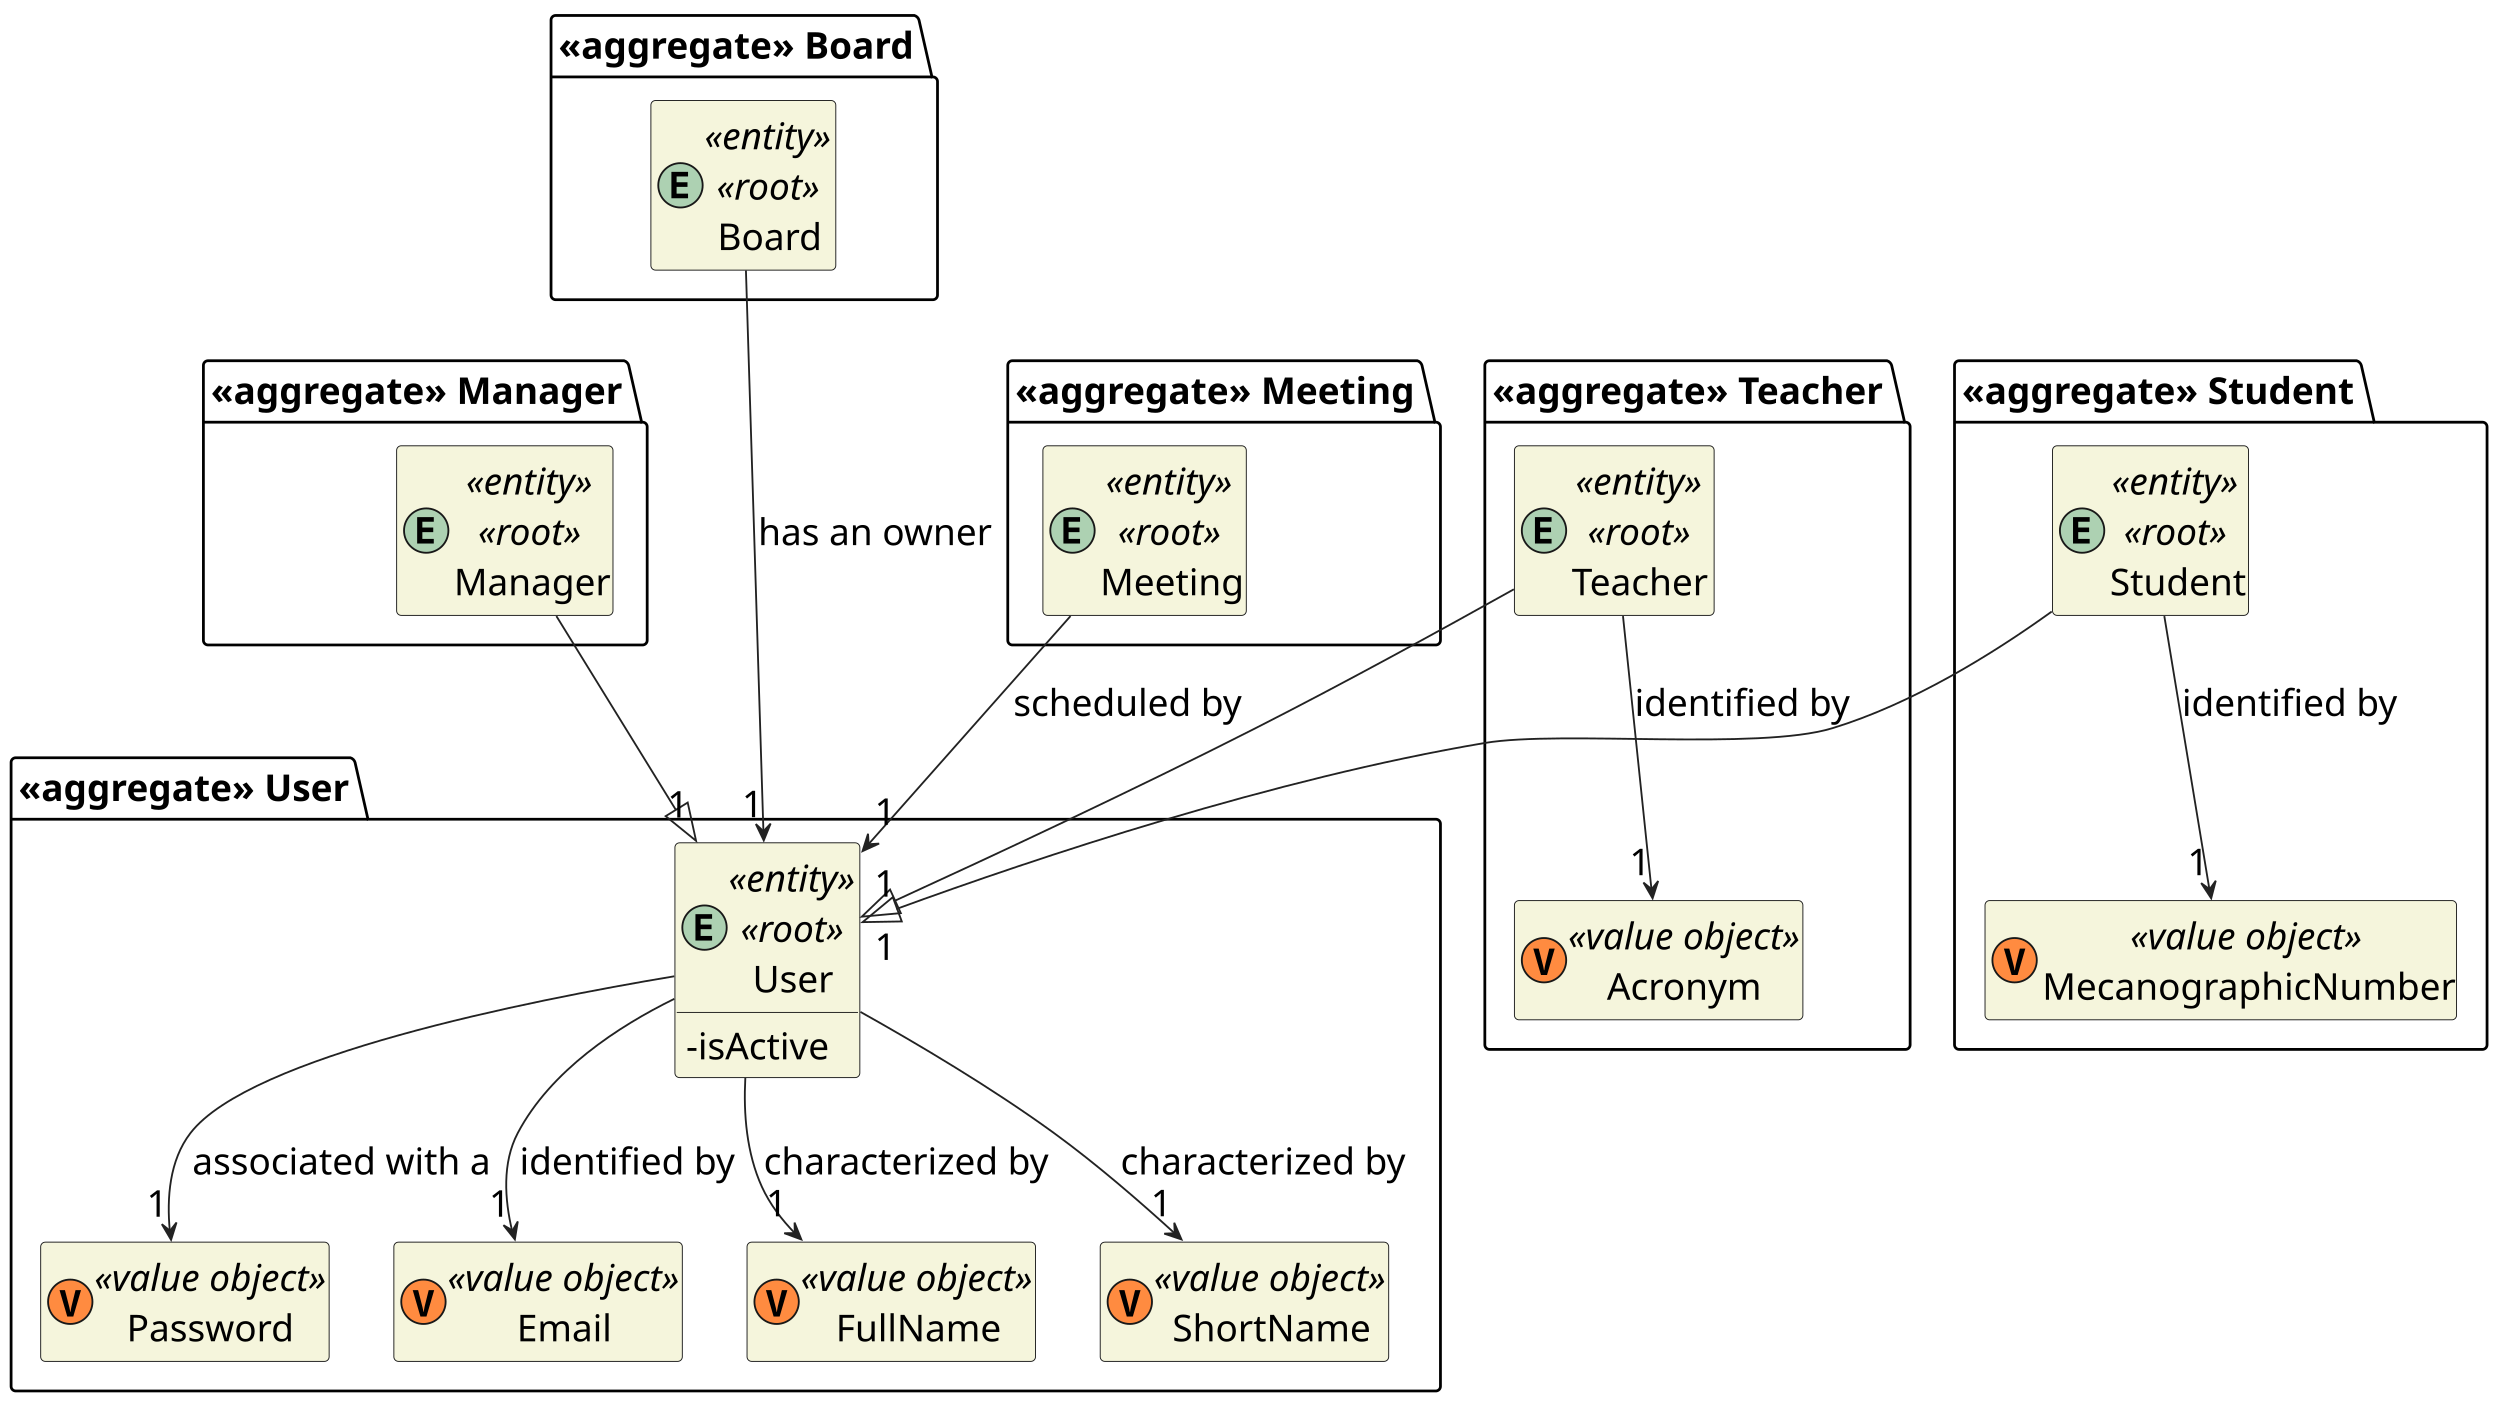
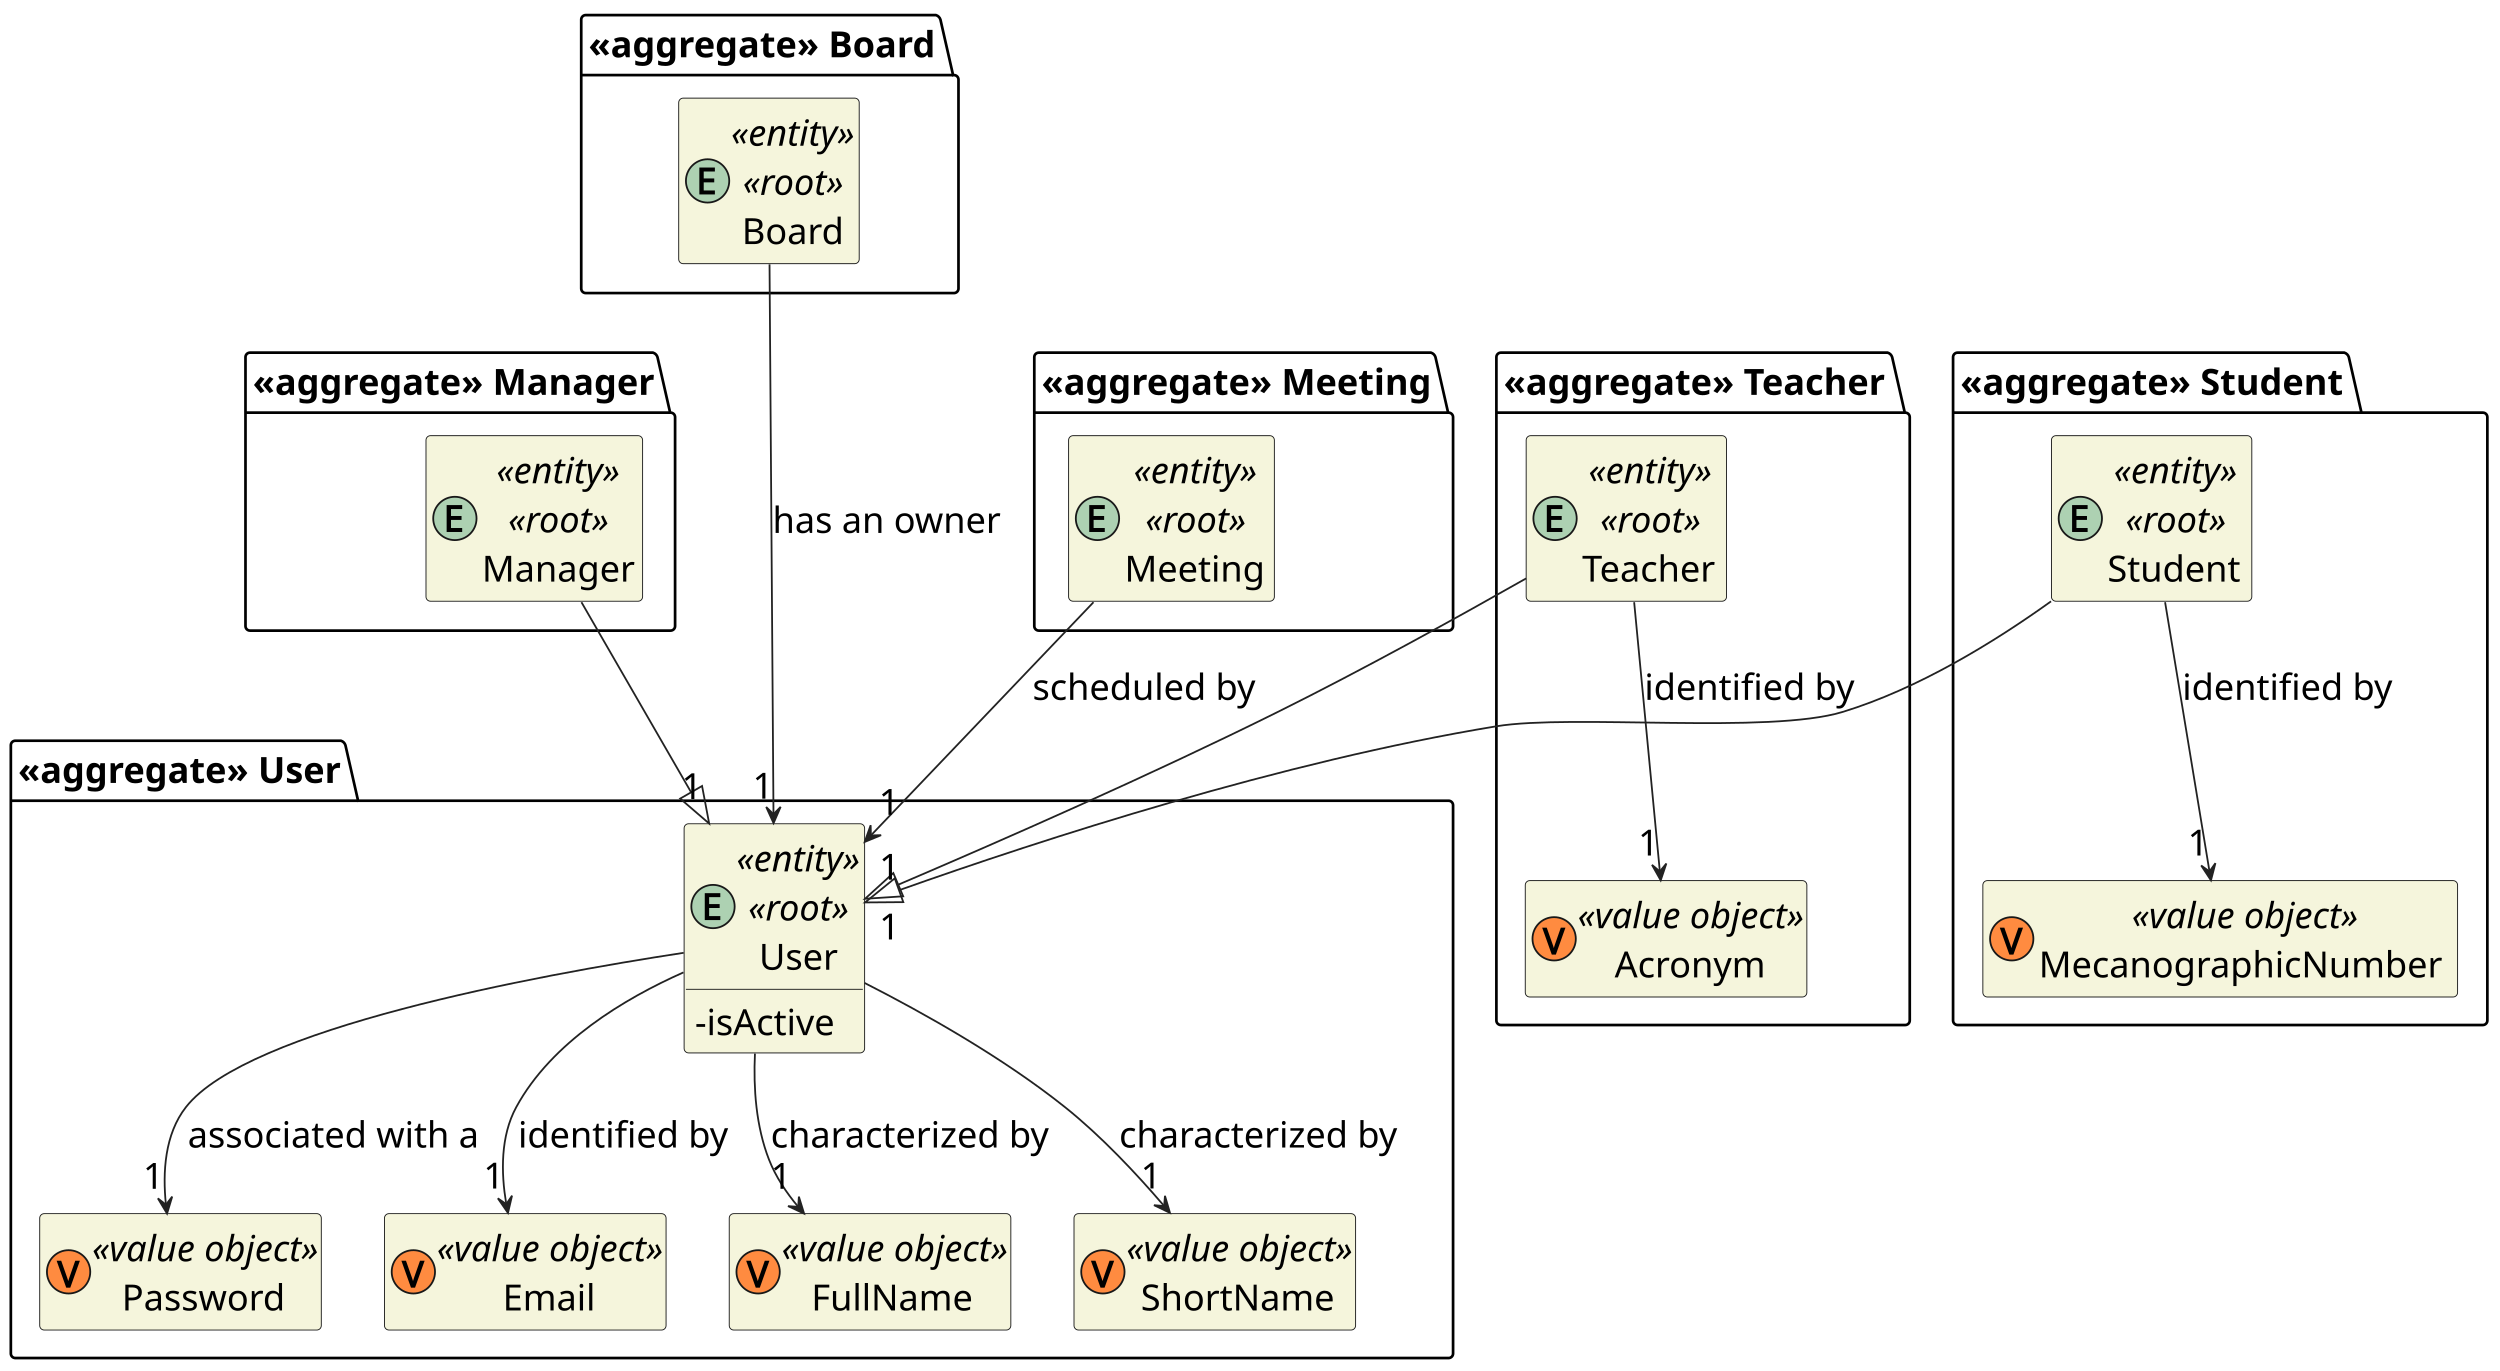
- <svg xmlns="http://www.w3.org/2000/svg" contentStyleType="text/css" height="759px" preserveAspectRatio="none" style="width:1352px;height:759px;background:#FFFFFF;" version="1.1" viewBox="0 0 1352 759" width="1352px" zoomAndPan="magnify">
+ <svg xmlns="http://www.w3.org/2000/svg" contentStyleType="text/css" height="759px" preserveAspectRatio="none" style="width:1385px;height:759px;background:#FFFFFF;" version="1.1" viewBox="0 0 1385 759" width="1385px" zoomAndPan="magnify">
  <defs />
  <g>
    <g id="cluster_&lt;&lt;aggregate&gt;&gt; User">
-       <path d="M8.5,409.8 L189.5,409.8 A3.75,3.75 0 0 1 192,412.3 L199,443.04 L776.5,443.04 A2.5,2.5 0 0 1 779,445.54 L779,749.74 A2.5,2.5 0 0 1 776.5,752.24 L8.5,752.24 A2.5,2.5 0 0 1 6,749.74 L6,412.3 A2.5,2.5 0 0 1 8.5,409.8 " fill="none" style="stroke:#000000;stroke-width:1.5;" />
-       <line style="stroke:#000000;stroke-width:1.5;" x1="6" x2="199" y1="443.04" y2="443.04" />
-       <text fill="#000000" font-family="sans-serif" font-size="20" font-weight="bold" lengthAdjust="spacing" textLength="180" x="10" y="433.18">«aggregate» User</text>
+       <path d="M8.5,410.36 L188.875,410.36 A3.75,3.75 0 0 1 191.375,412.86 L198.375,443.6 L802.5,443.6 A2.5,2.5 0 0 1 805,446.1 L805,749.86 A2.5,2.5 0 0 1 802.5,752.36 L8.5,752.36 A2.5,2.5 0 0 1 6,749.86 L6,412.86 A2.5,2.5 0 0 1 8.5,410.36 " fill="none" style="stroke:#000000;stroke-width:1.5;" />
+       <line style="stroke:#000000;stroke-width:1.5;" x1="6" x2="198.375" y1="443.6" y2="443.6" />
+       <text fill="#000000" font-family="sans-serif" font-size="20" font-weight="bold" lengthAdjust="spacing" textLength="179.375" x="10" y="433.74">«aggregate» User</text>
    </g>
    <g id="cluster_&lt;&lt;aggregate&gt;&gt; Teacher">
-       <path d="M805.5,195.08 L1020.5,195.08 A3.75,3.75 0 0 1 1023,197.58 L1030,228.32 L1030.5,228.32 A2.5,2.5 0 0 1 1033,230.82 L1033,565.02 A2.5,2.5 0 0 1 1030.5,567.52 L805.5,567.52 A2.5,2.5 0 0 1 803,565.02 L803,197.58 A2.5,2.5 0 0 1 805.5,195.08 " fill="none" style="stroke:#000000;stroke-width:1.5;" />
-       <line style="stroke:#000000;stroke-width:1.5;" x1="803" x2="1030" y1="228.32" y2="228.32" />
-       <text fill="#000000" font-family="sans-serif" font-size="20" font-weight="bold" lengthAdjust="spacing" textLength="214" x="807" y="218.46">«aggregate» Teacher</text>
+       <path d="M831.5,195.36 L1045.75,195.36 A3.75,3.75 0 0 1 1048.25,197.86 L1055.25,228.6 L1055.5,228.6 A2.5,2.5 0 0 1 1058,231.1 L1058,565.36 A2.5,2.5 0 0 1 1055.5,567.86 L831.5,567.86 A2.5,2.5 0 0 1 829,565.36 L829,197.86 A2.5,2.5 0 0 1 831.5,195.36 " fill="none" style="stroke:#000000;stroke-width:1.5;" />
+       <line style="stroke:#000000;stroke-width:1.5;" x1="829" x2="1055.25" y1="228.6" y2="228.6" />
+       <text fill="#000000" font-family="sans-serif" font-size="20" font-weight="bold" lengthAdjust="spacing" textLength="213.25" x="833" y="218.74">«aggregate» Teacher</text>
    </g>
    <g id="cluster_&lt;&lt;aggregate&gt;&gt; Student">
-       <path d="M1059.5,195.08 L1274.5,195.08 A3.75,3.75 0 0 1 1277,197.58 L1284,228.32 L1342.5,228.32 A2.5,2.5 0 0 1 1345,230.82 L1345,565.02 A2.5,2.5 0 0 1 1342.5,567.52 L1059.5,567.52 A2.5,2.5 0 0 1 1057,565.02 L1057,197.58 A2.5,2.5 0 0 1 1059.5,195.08 " fill="none" style="stroke:#000000;stroke-width:1.5;" />
-       <line style="stroke:#000000;stroke-width:1.5;" x1="1057" x2="1284" y1="228.32" y2="228.32" />
-       <text fill="#000000" font-family="sans-serif" font-size="20" font-weight="bold" lengthAdjust="spacing" textLength="214" x="1061" y="218.46">«aggregate» Student</text>
+       <path d="M1084.5,195.36 L1298.75,195.36 A3.75,3.75 0 0 1 1301.25,197.86 L1308.25,228.6 L1375.5,228.6 A2.5,2.5 0 0 1 1378,231.1 L1378,565.36 A2.5,2.5 0 0 1 1375.5,567.86 L1084.5,567.86 A2.5,2.5 0 0 1 1082,565.36 L1082,197.86 A2.5,2.5 0 0 1 1084.5,195.36 " fill="none" style="stroke:#000000;stroke-width:1.5;" />
+       <line style="stroke:#000000;stroke-width:1.5;" x1="1082" x2="1308.25" y1="228.6" y2="228.6" />
+       <text fill="#000000" font-family="sans-serif" font-size="20" font-weight="bold" lengthAdjust="spacing" textLength="213.25" x="1086" y="218.74">«aggregate» Student</text>
    </g>
    <g id="cluster_&lt;&lt;aggregate&gt;&gt; Manager">
-       <path d="M112.5,195.08 L337.5,195.08 A3.75,3.75 0 0 1 340,197.58 L347,228.32 L347.5,228.32 A2.5,2.5 0 0 1 350,230.82 L350,346.3 A2.5,2.5 0 0 1 347.5,348.8 L112.5,348.8 A2.5,2.5 0 0 1 110,346.3 L110,197.58 A2.5,2.5 0 0 1 112.5,195.08 " fill="none" style="stroke:#000000;stroke-width:1.5;" />
-       <line style="stroke:#000000;stroke-width:1.5;" x1="110" x2="347" y1="228.32" y2="228.32" />
-       <text fill="#000000" font-family="sans-serif" font-size="20" font-weight="bold" lengthAdjust="spacing" textLength="224" x="114" y="218.46">«aggregate» Manager</text>
+       <path d="M138.5,195.36 L361.75,195.36 A3.75,3.75 0 0 1 364.25,197.86 L371.25,228.6 L371.5,228.6 A2.5,2.5 0 0 1 374,231.1 L374,346.86 A2.5,2.5 0 0 1 371.5,349.36 L138.5,349.36 A2.5,2.5 0 0 1 136,346.86 L136,197.86 A2.5,2.5 0 0 1 138.5,195.36 " fill="none" style="stroke:#000000;stroke-width:1.5;" />
+       <line style="stroke:#000000;stroke-width:1.5;" x1="136" x2="371.25" y1="228.6" y2="228.6" />
+       <text fill="#000000" font-family="sans-serif" font-size="20" font-weight="bold" lengthAdjust="spacing" textLength="222.25" x="140" y="218.74">«aggregate» Manager</text>
    </g>
    <g id="cluster_&lt;&lt;aggregate&gt;&gt; Board">
-       <path d="M300.5,8.36 L494.5,8.36 A3.75,3.75 0 0 1 497,10.86 L504,41.6 L504.5,41.6 A2.5,2.5 0 0 1 507,44.1 L507,159.58 A2.5,2.5 0 0 1 504.5,162.08 L300.5,162.08 A2.5,2.5 0 0 1 298,159.58 L298,10.86 A2.5,2.5 0 0 1 300.5,8.36 " fill="none" style="stroke:#000000;stroke-width:1.5;" />
-       <line style="stroke:#000000;stroke-width:1.5;" x1="298" x2="504" y1="41.6" y2="41.6" />
-       <text fill="#000000" font-family="sans-serif" font-size="20" font-weight="bold" lengthAdjust="spacing" textLength="193" x="302" y="31.74">«aggregate» Board</text>
+       <path d="M324.5,8.36 L518.5,8.36 A3.75,3.75 0 0 1 521,10.86 L528,41.6 L528.5,41.6 A2.5,2.5 0 0 1 531,44.1 L531,159.86 A2.5,2.5 0 0 1 528.5,162.36 L324.5,162.36 A2.5,2.5 0 0 1 322,159.86 L322,10.86 A2.5,2.5 0 0 1 324.5,8.36 " fill="none" style="stroke:#000000;stroke-width:1.5;" />
+       <line style="stroke:#000000;stroke-width:1.5;" x1="322" x2="528" y1="41.6" y2="41.6" />
+       <text fill="#000000" font-family="sans-serif" font-size="20" font-weight="bold" lengthAdjust="spacing" textLength="193" x="326" y="31.74">«aggregate» Board</text>
    </g>
    <g id="cluster_&lt;&lt;aggregate&gt;&gt; Meeting">
-       <path d="M547.5,195.08 L766.5,195.08 A3.75,3.75 0 0 1 769,197.58 L776,228.32 L776.5,228.32 A2.5,2.5 0 0 1 779,230.82 L779,346.3 A2.5,2.5 0 0 1 776.5,348.8 L547.5,348.8 A2.5,2.5 0 0 1 545,346.3 L545,197.58 A2.5,2.5 0 0 1 547.5,195.08 " fill="none" style="stroke:#000000;stroke-width:1.5;" />
-       <line style="stroke:#000000;stroke-width:1.5;" x1="545" x2="776" y1="228.32" y2="228.32" />
-       <text fill="#000000" font-family="sans-serif" font-size="20" font-weight="bold" lengthAdjust="spacing" textLength="218" x="549" y="218.46">«aggregate» Meeting</text>
+       <path d="M575.5,195.36 L792.75,195.36 A3.75,3.75 0 0 1 795.25,197.86 L802.25,228.6 L802.5,228.6 A2.5,2.5 0 0 1 805,231.1 L805,346.86 A2.5,2.5 0 0 1 802.5,349.36 L575.5,349.36 A2.5,2.5 0 0 1 573,346.86 L573,197.86 A2.5,2.5 0 0 1 575.5,195.36 " fill="none" style="stroke:#000000;stroke-width:1.5;" />
+       <line style="stroke:#000000;stroke-width:1.5;" x1="573" x2="802.25" y1="228.6" y2="228.6" />
+       <text fill="#000000" font-family="sans-serif" font-size="20" font-weight="bold" lengthAdjust="spacing" textLength="216.25" x="577" y="218.74">«aggregate» Meeting</text>
    </g>
    <g id="elem_User">
-       <rect codeLine="21" fill="#F5F5DC" height="126.96" id="User" rx="2.5" ry="2.5" style="stroke:#181818;stroke-width:0.5;" width="100" x="365" y="455.8" />
-       <ellipse cx="381" cy="501.66" fill="#ADD1B2" rx="12" ry="12" style="stroke:#181818;stroke-width:1.0;" />
-       <path d="M376.094,508.66 L376.094,494.379 L385.094,494.379 L385.094,496.879 L378.906,496.879 L378.906,500.004 L384.797,500.004 L384.797,502.504 L378.906,502.504 L378.906,506.16 L385.094,506.16 L385.094,508.66 L376.094,508.66 Z " fill="#000000" />
-       <text fill="#000000" font-family="sans-serif" font-size="20" font-style="italic" lengthAdjust="spacing" textLength="70" x="394" y="482.18">«entity»</text>
-       <text fill="#000000" font-family="sans-serif" font-size="20" font-style="italic" lengthAdjust="spacing" textLength="57" x="400.5" y="509.42">«root»</text>
-       <text fill="#000000" font-family="sans-serif" font-size="20" lengthAdjust="spacing" textLength="44" x="407" y="536.66">User</text>
-       <line style="stroke:#181818;stroke-width:0.5;" x1="366" x2="464" y1="547.52" y2="547.52" />
-       <text fill="#000000" font-family="sans-serif" font-size="20" lengthAdjust="spacing" textLength="77" x="371" y="572.9">-isActive</text>
+       <rect codeLine="21" fill="#F5F5DC" height="126.96" id="User" rx="2.5" ry="2.5" style="stroke:#181818;stroke-width:0.5;" width="100" x="379" y="456.36" />
+       <ellipse cx="395" cy="502.22" fill="#ADD1B2" rx="12" ry="12" style="stroke:#181818;stroke-width:1.0;" />
+       <path d="M399.047,509.72 L390.438,509.72 L390.438,494.814 L399.047,494.814 L399.047,497.017 L392.859,497.017 L392.859,500.861 L398.688,500.861 L398.688,503.033 L392.859,503.033 L392.859,507.517 L399.047,507.517 L399.047,509.72 Z " fill="#000000" />
+       <text fill="#000000" font-family="sans-serif" font-size="20" font-style="italic" lengthAdjust="spacing" textLength="70" x="408" y="482.74">«entity»</text>
+       <text fill="#000000" font-family="sans-serif" font-size="20" font-style="italic" lengthAdjust="spacing" textLength="57" x="414.5" y="509.98">«root»</text>
+       <text fill="#000000" font-family="sans-serif" font-size="20" lengthAdjust="spacing" textLength="45" x="420.5" y="537.22">User</text>
+       <line style="stroke:#181818;stroke-width:0.5;" x1="380" x2="478" y1="548.08" y2="548.08" />
+       <text fill="#000000" font-family="sans-serif" font-size="20" lengthAdjust="spacing" textLength="80" x="385" y="573.46">-isActive</text>
    </g>
    <g id="elem_Password">
-       <rect codeLine="23" fill="#F5F5DC" height="64.48" id="Password" rx="2.5" ry="2.5" style="stroke:#181818;stroke-width:0.5;" width="156" x="22" y="671.76" />
-       <ellipse cx="38" cy="704" fill="#FF8B40" rx="12" ry="12" style="stroke:#181818;stroke-width:1.0;" />
-       <path d="M36.375,712 L32.203,697.719 L35.125,697.719 L37.297,706.203 Q37.406,706.516 37.531,707.125 Q37.656,707.719 37.781,708.344 Q37.906,708.953 37.953,709.406 L38.141,709.406 Q38.203,708.953 38.312,708.344 Q38.422,707.734 38.531,707.156 Q38.656,706.562 38.734,706.203 L40.844,697.719 L43.797,697.719 L39.625,712 L36.375,712 Z " fill="#000000" />
-       <text fill="#000000" font-family="sans-serif" font-size="20" font-style="italic" lengthAdjust="spacing" textLength="126" x="51" y="698.14">«value object»</text>
-       <text fill="#000000" font-family="sans-serif" font-size="20" lengthAdjust="spacing" textLength="91" x="68.5" y="725.38">Password</text>
+       <rect codeLine="23" fill="#F5F5DC" height="64.48" id="Password" rx="2.5" ry="2.5" style="stroke:#181818;stroke-width:0.5;" width="156" x="22" y="672.36" />
+       <ellipse cx="38" cy="704.6" fill="#FF8B40" rx="12" ry="12" style="stroke:#181818;stroke-width:1.0;" />
+       <path d="M44.25,698.444 L38.938,713.35 L36.688,713.35 L31.375,698.444 L33.906,698.444 L37.203,707.803 Q37.422,708.397 37.578,708.944 Q37.75,709.491 37.875,709.991 Q38.016,710.475 37.812,710.522 Q37.594,710.491 37.734,709.975 Q37.875,709.459 38.047,708.928 Q38.219,708.381 38.422,707.772 L41.688,698.444 L44.25,698.444 Z " fill="#000000" />
+       <text fill="#000000" font-family="sans-serif" font-size="20" font-style="italic" lengthAdjust="spacing" textLength="126" x="51" y="698.74">«value object»</text>
+       <text fill="#000000" font-family="sans-serif" font-size="20" lengthAdjust="spacing" textLength="93" x="67.5" y="725.98">Password</text>
    </g>
    <g id="elem_Email">
-       <rect codeLine="26" fill="#F5F5DC" height="64.48" id="Email" rx="2.5" ry="2.5" style="stroke:#181818;stroke-width:0.5;" width="156" x="213" y="671.76" />
-       <ellipse cx="229" cy="704" fill="#FF8B40" rx="12" ry="12" style="stroke:#181818;stroke-width:1.0;" />
-       <path d="M227.375,712 L223.203,697.719 L226.125,697.719 L228.297,706.203 Q228.406,706.516 228.531,707.125 Q228.656,707.719 228.781,708.344 Q228.906,708.953 228.953,709.406 L229.141,709.406 Q229.203,708.953 229.312,708.344 Q229.422,707.734 229.531,707.156 Q229.656,706.562 229.734,706.203 L231.844,697.719 L234.797,697.719 L230.625,712 L227.375,712 Z " fill="#000000" />
-       <text fill="#000000" font-family="sans-serif" font-size="20" font-style="italic" lengthAdjust="spacing" textLength="126" x="242" y="698.14">«value object»</text>
-       <text fill="#000000" font-family="sans-serif" font-size="20" lengthAdjust="spacing" textLength="51" x="279.5" y="725.38">Email</text>
+       <rect codeLine="26" fill="#F5F5DC" height="64.48" id="Email" rx="2.5" ry="2.5" style="stroke:#181818;stroke-width:0.5;" width="156" x="213" y="672.36" />
+       <ellipse cx="229" cy="704.6" fill="#FF8B40" rx="12" ry="12" style="stroke:#181818;stroke-width:1.0;" />
+       <path d="M235.25,698.444 L229.938,713.35 L227.688,713.35 L222.375,698.444 L224.906,698.444 L228.203,707.803 Q228.422,708.397 228.578,708.944 Q228.75,709.491 228.875,709.991 Q229.016,710.475 228.812,710.522 Q228.594,710.491 228.734,709.975 Q228.875,709.459 229.047,708.928 Q229.219,708.381 229.422,707.772 L232.688,698.444 L235.25,698.444 Z " fill="#000000" />
+       <text fill="#000000" font-family="sans-serif" font-size="20" font-style="italic" lengthAdjust="spacing" textLength="126" x="242" y="698.74">«value object»</text>
+       <text fill="#000000" font-family="sans-serif" font-size="20" lengthAdjust="spacing" textLength="53" x="278.5" y="725.98">Email</text>
    </g>
    <g id="elem_FullName">
-       <rect codeLine="24" fill="#F5F5DC" height="64.48" id="FullName" rx="2.5" ry="2.5" style="stroke:#181818;stroke-width:0.5;" width="156" x="404" y="671.76" />
-       <ellipse cx="420" cy="704" fill="#FF8B40" rx="12" ry="12" style="stroke:#181818;stroke-width:1.0;" />
-       <path d="M418.375,712 L414.203,697.719 L417.125,697.719 L419.297,706.203 Q419.406,706.516 419.531,707.125 Q419.656,707.719 419.781,708.344 Q419.906,708.953 419.953,709.406 L420.141,709.406 Q420.203,708.953 420.312,708.344 Q420.422,707.734 420.531,707.156 Q420.656,706.562 420.734,706.203 L422.844,697.719 L425.797,697.719 L421.625,712 L418.375,712 Z " fill="#000000" />
-       <text fill="#000000" font-family="sans-serif" font-size="20" font-style="italic" lengthAdjust="spacing" textLength="126" x="433" y="698.14">«value object»</text>
-       <text fill="#000000" font-family="sans-serif" font-size="20" lengthAdjust="spacing" textLength="88" x="452" y="725.38">FullName</text>
+       <rect codeLine="24" fill="#F5F5DC" height="64.48" id="FullName" rx="2.5" ry="2.5" style="stroke:#181818;stroke-width:0.5;" width="156" x="404" y="672.36" />
+       <ellipse cx="420" cy="704.6" fill="#FF8B40" rx="12" ry="12" style="stroke:#181818;stroke-width:1.0;" />
+       <path d="M426.25,698.444 L420.938,713.35 L418.688,713.35 L413.375,698.444 L415.906,698.444 L419.203,707.803 Q419.422,708.397 419.578,708.944 Q419.75,709.491 419.875,709.991 Q420.016,710.475 419.812,710.522 Q419.594,710.491 419.734,709.975 Q419.875,709.459 420.047,708.928 Q420.219,708.381 420.422,707.772 L423.688,698.444 L426.25,698.444 Z " fill="#000000" />
+       <text fill="#000000" font-family="sans-serif" font-size="20" font-style="italic" lengthAdjust="spacing" textLength="126" x="433" y="698.74">«value object»</text>
+       <text fill="#000000" font-family="sans-serif" font-size="20" lengthAdjust="spacing" textLength="93" x="449.5" y="725.98">FullName</text>
    </g>
    <g id="elem_ShortName">
-       <rect codeLine="25" fill="#F5F5DC" height="64.48" id="ShortName" rx="2.5" ry="2.5" style="stroke:#181818;stroke-width:0.5;" width="156" x="595" y="671.76" />
-       <ellipse cx="611" cy="704" fill="#FF8B40" rx="12" ry="12" style="stroke:#181818;stroke-width:1.0;" />
-       <path d="M609.375,712 L605.203,697.719 L608.125,697.719 L610.297,706.203 Q610.406,706.516 610.531,707.125 Q610.656,707.719 610.781,708.344 Q610.906,708.953 610.953,709.406 L611.141,709.406 Q611.203,708.953 611.312,708.344 Q611.422,707.734 611.531,707.156 Q611.656,706.562 611.734,706.203 L613.844,697.719 L616.797,697.719 L612.625,712 L609.375,712 Z " fill="#000000" />
-       <text fill="#000000" font-family="sans-serif" font-size="20" font-style="italic" lengthAdjust="spacing" textLength="126" x="624" y="698.14">«value object»</text>
-       <text fill="#000000" font-family="sans-serif" font-size="20" lengthAdjust="spacing" textLength="106" x="634" y="725.38">ShortName</text>
+       <rect codeLine="25" fill="#F5F5DC" height="64.48" id="ShortName" rx="2.5" ry="2.5" style="stroke:#181818;stroke-width:0.5;" width="156" x="595" y="672.36" />
+       <ellipse cx="611" cy="704.6" fill="#FF8B40" rx="12" ry="12" style="stroke:#181818;stroke-width:1.0;" />
+       <path d="M617.25,698.444 L611.938,713.35 L609.688,713.35 L604.375,698.444 L606.906,698.444 L610.203,707.803 Q610.422,708.397 610.578,708.944 Q610.75,709.491 610.875,709.991 Q611.016,710.475 610.812,710.522 Q610.594,710.491 610.734,709.975 Q610.875,709.459 611.047,708.928 Q611.219,708.381 611.422,707.772 L614.688,698.444 L617.25,698.444 Z " fill="#000000" />
+       <text fill="#000000" font-family="sans-serif" font-size="20" font-style="italic" lengthAdjust="spacing" textLength="126" x="624" y="698.74">«value object»</text>
+       <text fill="#000000" font-family="sans-serif" font-size="20" lengthAdjust="spacing" textLength="110" x="632" y="725.98">ShortName</text>
    </g>
    <g id="elem_Teacher">
-       <rect codeLine="39" fill="#F5F5DC" height="91.72" id="Teacher" rx="2.5" ry="2.5" style="stroke:#181818;stroke-width:0.5;" width="108" x="819" y="241.08" />
-       <ellipse cx="835" cy="286.94" fill="#ADD1B2" rx="12" ry="12" style="stroke:#181818;stroke-width:1.0;" />
-       <path d="M830.094,293.94 L830.094,279.659 L839.094,279.659 L839.094,282.159 L832.906,282.159 L832.906,285.284 L838.797,285.284 L838.797,287.784 L832.906,287.784 L832.906,291.44 L839.094,291.44 L839.094,293.94 L830.094,293.94 Z " fill="#000000" />
-       <text fill="#000000" font-family="sans-serif" font-size="20" font-style="italic" lengthAdjust="spacing" textLength="70" x="852" y="267.46">«entity»</text>
-       <text fill="#000000" font-family="sans-serif" font-size="20" font-style="italic" lengthAdjust="spacing" textLength="57" x="858.5" y="294.7">«root»</text>
-       <text fill="#000000" font-family="sans-serif" font-size="20" lengthAdjust="spacing" textLength="74" x="850" y="321.94">Teacher</text>
+       <rect codeLine="39" fill="#F5F5DC" height="91.72" id="Teacher" rx="2.5" ry="2.5" style="stroke:#181818;stroke-width:0.5;" width="111" x="845.5" y="241.36" />
+       <ellipse cx="861.5" cy="287.22" fill="#ADD1B2" rx="12" ry="12" style="stroke:#181818;stroke-width:1.0;" />
+       <path d="M865.547,294.72 L856.938,294.72 L856.938,279.814 L865.547,279.814 L865.547,282.017 L859.359,282.017 L859.359,285.861 L865.188,285.861 L865.188,288.033 L859.359,288.033 L859.359,292.517 L865.547,292.517 L865.547,294.72 Z " fill="#000000" />
+       <text fill="#000000" font-family="sans-serif" font-size="20" font-style="italic" lengthAdjust="spacing" textLength="70" x="880" y="267.74">«entity»</text>
+       <text fill="#000000" font-family="sans-serif" font-size="20" font-style="italic" lengthAdjust="spacing" textLength="57" x="886.5" y="294.98">«root»</text>
+       <text fill="#000000" font-family="sans-serif" font-size="20" lengthAdjust="spacing" textLength="77" x="876.5" y="322.22">Teacher</text>
    </g>
    <g id="elem_Acronym">
-       <rect codeLine="72" fill="#F5F5DC" height="64.48" id="Acronym" rx="2.5" ry="2.5" style="stroke:#181818;stroke-width:0.5;" width="156" x="819" y="487.04" />
-       <ellipse cx="835" cy="519.28" fill="#FF8B40" rx="12" ry="12" style="stroke:#181818;stroke-width:1.0;" />
-       <path d="M833.375,527.28 L829.203,512.999 L832.125,512.999 L834.297,521.483 Q834.406,521.796 834.531,522.405 Q834.656,522.999 834.781,523.624 Q834.906,524.233 834.953,524.686 L835.141,524.686 Q835.203,524.233 835.312,523.624 Q835.422,523.014 835.531,522.436 Q835.656,521.842 835.734,521.483 L837.844,512.999 L840.797,512.999 L836.625,527.28 L833.375,527.28 Z " fill="#000000" />
-       <text fill="#000000" font-family="sans-serif" font-size="20" font-style="italic" lengthAdjust="spacing" textLength="126" x="848" y="513.42">«value object»</text>
-       <text fill="#000000" font-family="sans-serif" font-size="20" lengthAdjust="spacing" textLength="84" x="869" y="540.66">Acronym</text>
+       <rect codeLine="72" fill="#F5F5DC" height="64.48" id="Acronym" rx="2.5" ry="2.5" style="stroke:#181818;stroke-width:0.5;" width="156" x="845" y="487.86" />
+       <ellipse cx="861" cy="520.1" fill="#FF8B40" rx="12" ry="12" style="stroke:#181818;stroke-width:1.0;" />
+       <path d="M867.25,513.944 L861.938,528.85 L859.688,528.85 L854.375,513.944 L856.906,513.944 L860.203,523.303 Q860.422,523.897 860.578,524.444 Q860.75,524.991 860.875,525.491 Q861.016,525.975 860.812,526.022 Q860.594,525.991 860.734,525.475 Q860.875,524.959 861.047,524.428 Q861.219,523.881 861.422,523.272 L864.688,513.944 L867.25,513.944 Z " fill="#000000" />
+       <text fill="#000000" font-family="sans-serif" font-size="20" font-style="italic" lengthAdjust="spacing" textLength="126" x="874" y="514.24">«value object»</text>
+       <text fill="#000000" font-family="sans-serif" font-size="20" lengthAdjust="spacing" textLength="85" x="894.5" y="541.48">Acronym</text>
    </g>
    <g id="elem_Student">
-       <rect codeLine="48" fill="#F5F5DC" height="91.72" id="Student" rx="2.5" ry="2.5" style="stroke:#181818;stroke-width:0.5;" width="106" x="1110" y="241.08" />
-       <ellipse cx="1126" cy="286.94" fill="#ADD1B2" rx="12" ry="12" style="stroke:#181818;stroke-width:1.0;" />
-       <path d="M1121.094,293.94 L1121.094,279.659 L1130.094,279.659 L1130.094,282.159 L1123.906,282.159 L1123.906,285.284 L1129.797,285.284 L1129.797,287.784 L1123.906,287.784 L1123.906,291.44 L1130.094,291.44 L1130.094,293.94 L1121.094,293.94 Z " fill="#000000" />
-       <text fill="#000000" font-family="sans-serif" font-size="20" font-style="italic" lengthAdjust="spacing" textLength="70" x="1142" y="267.46">«entity»</text>
-       <text fill="#000000" font-family="sans-serif" font-size="20" font-style="italic" lengthAdjust="spacing" textLength="57" x="1148.5" y="294.7">«root»</text>
-       <text fill="#000000" font-family="sans-serif" font-size="20" lengthAdjust="spacing" textLength="72" x="1141" y="321.94">Student</text>
+       <rect codeLine="48" fill="#F5F5DC" height="91.72" id="Student" rx="2.5" ry="2.5" style="stroke:#181818;stroke-width:0.5;" width="111" x="1136.5" y="241.36" />
+       <ellipse cx="1152.5" cy="287.22" fill="#ADD1B2" rx="12" ry="12" style="stroke:#181818;stroke-width:1.0;" />
+       <path d="M1156.547,294.72 L1147.938,294.72 L1147.938,279.814 L1156.547,279.814 L1156.547,282.017 L1150.359,282.017 L1150.359,285.861 L1156.188,285.861 L1156.188,288.033 L1150.359,288.033 L1150.359,292.517 L1156.547,292.517 L1156.547,294.72 Z " fill="#000000" />
+       <text fill="#000000" font-family="sans-serif" font-size="20" font-style="italic" lengthAdjust="spacing" textLength="70" x="1171" y="267.74">«entity»</text>
+       <text fill="#000000" font-family="sans-serif" font-size="20" font-style="italic" lengthAdjust="spacing" textLength="57" x="1177.5" y="294.98">«root»</text>
+       <text fill="#000000" font-family="sans-serif" font-size="20" lengthAdjust="spacing" textLength="77" x="1167.5" y="322.22">Student</text>
    </g>
    <g id="elem_MecanographicNumber">
-       <rect codeLine="73" fill="#F5F5DC" height="64.48" id="MecanographicNumber" rx="2.5" ry="2.5" style="stroke:#181818;stroke-width:0.5;" width="255" x="1073.5" y="487.04" />
-       <ellipse cx="1089.5" cy="519.28" fill="#FF8B40" rx="12" ry="12" style="stroke:#181818;stroke-width:1.0;" />
-       <path d="M1087.875,527.28 L1083.703,512.999 L1086.625,512.999 L1088.797,521.483 Q1088.906,521.796 1089.031,522.405 Q1089.156,522.999 1089.281,523.624 Q1089.406,524.233 1089.453,524.686 L1089.641,524.686 Q1089.703,524.233 1089.812,523.624 Q1089.922,523.014 1090.031,522.436 Q1090.156,521.842 1090.234,521.483 L1092.344,512.999 L1095.297,512.999 L1091.125,527.28 L1087.875,527.28 Z " fill="#000000" />
-       <text fill="#000000" font-family="sans-serif" font-size="20" font-style="italic" lengthAdjust="spacing" textLength="126" x="1152" y="513.42">«value object»</text>
-       <text fill="#000000" font-family="sans-serif" font-size="20" lengthAdjust="spacing" textLength="221" x="1104.5" y="540.66">MecanographicNumber</text>
+       <rect codeLine="73" fill="#F5F5DC" height="64.48" id="MecanographicNumber" rx="2.5" ry="2.5" style="stroke:#181818;stroke-width:0.5;" width="263" x="1098.5" y="487.86" />
+       <ellipse cx="1114.5" cy="520.1" fill="#FF8B40" rx="12" ry="12" style="stroke:#181818;stroke-width:1.0;" />
+       <path d="M1120.75,513.944 L1115.438,528.85 L1113.188,528.85 L1107.875,513.944 L1110.406,513.944 L1113.703,523.303 Q1113.922,523.897 1114.078,524.444 Q1114.25,524.991 1114.375,525.491 Q1114.516,525.975 1114.312,526.022 Q1114.094,525.991 1114.234,525.475 Q1114.375,524.959 1114.547,524.428 Q1114.719,523.881 1114.922,523.272 L1118.188,513.944 L1120.75,513.944 Z " fill="#000000" />
+       <text fill="#000000" font-family="sans-serif" font-size="20" font-style="italic" lengthAdjust="spacing" textLength="126" x="1181" y="514.24">«value object»</text>
+       <text fill="#000000" font-family="sans-serif" font-size="20" lengthAdjust="spacing" textLength="229" x="1129.5" y="541.48">MecanographicNumber</text>
    </g>
    <g id="elem_Manager">
-       <rect codeLine="55" fill="#F5F5DC" height="91.72" id="Manager" rx="2.5" ry="2.5" style="stroke:#181818;stroke-width:0.5;" width="117" x="214.5" y="241.08" />
-       <ellipse cx="230.5" cy="286.94" fill="#ADD1B2" rx="12" ry="12" style="stroke:#181818;stroke-width:1.0;" />
-       <path d="M225.594,293.94 L225.594,279.659 L234.594,279.659 L234.594,282.159 L228.406,282.159 L228.406,285.284 L234.297,285.284 L234.297,287.784 L228.406,287.784 L228.406,291.44 L234.594,291.44 L234.594,293.94 L225.594,293.94 Z " fill="#000000" />
-       <text fill="#000000" font-family="sans-serif" font-size="20" font-style="italic" lengthAdjust="spacing" textLength="70" x="252" y="267.46">«entity»</text>
-       <text fill="#000000" font-family="sans-serif" font-size="20" font-style="italic" lengthAdjust="spacing" textLength="57" x="258.5" y="294.7">«root»</text>
-       <text fill="#000000" font-family="sans-serif" font-size="20" lengthAdjust="spacing" textLength="83" x="245.5" y="321.94">Manager</text>
+       <rect codeLine="55" fill="#F5F5DC" height="91.72" id="Manager" rx="2.5" ry="2.5" style="stroke:#181818;stroke-width:0.5;" width="120" x="236" y="241.36" />
+       <ellipse cx="252" cy="287.22" fill="#ADD1B2" rx="12" ry="12" style="stroke:#181818;stroke-width:1.0;" />
+       <path d="M256.047,294.72 L247.438,294.72 L247.438,279.814 L256.047,279.814 L256.047,282.017 L249.859,282.017 L249.859,285.861 L255.688,285.861 L255.688,288.033 L249.859,288.033 L249.859,292.517 L256.047,292.517 L256.047,294.72 Z " fill="#000000" />
+       <text fill="#000000" font-family="sans-serif" font-size="20" font-style="italic" lengthAdjust="spacing" textLength="70" x="275" y="267.74">«entity»</text>
+       <text fill="#000000" font-family="sans-serif" font-size="20" font-style="italic" lengthAdjust="spacing" textLength="57" x="281.5" y="294.98">«root»</text>
+       <text fill="#000000" font-family="sans-serif" font-size="20" lengthAdjust="spacing" textLength="86" x="267" y="322.22">Manager</text>
    </g>
    <g id="elem_Board">
-       <rect codeLine="62" fill="#F5F5DC" height="91.72" id="Board" rx="2.5" ry="2.5" style="stroke:#181818;stroke-width:0.5;" width="100" x="352" y="54.36" />
-       <ellipse cx="368" cy="100.22" fill="#ADD1B2" rx="12" ry="12" style="stroke:#181818;stroke-width:1.0;" />
-       <path d="M363.094,107.22 L363.094,92.939 L372.094,92.939 L372.094,95.439 L365.906,95.439 L365.906,98.564 L371.797,98.564 L371.797,101.064 L365.906,101.064 L365.906,104.72 L372.094,104.72 L372.094,107.22 L363.094,107.22 Z " fill="#000000" />
-       <text fill="#000000" font-family="sans-serif" font-size="20" font-style="italic" lengthAdjust="spacing" textLength="70" x="381" y="80.74">«entity»</text>
-       <text fill="#000000" font-family="sans-serif" font-size="20" font-style="italic" lengthAdjust="spacing" textLength="57" x="387.5" y="107.98">«root»</text>
-       <text fill="#000000" font-family="sans-serif" font-size="20" lengthAdjust="spacing" textLength="56" x="388" y="135.22">Board</text>
+       <rect codeLine="62" fill="#F5F5DC" height="91.72" id="Board" rx="2.5" ry="2.5" style="stroke:#181818;stroke-width:0.5;" width="100" x="376" y="54.36" />
+       <ellipse cx="392" cy="100.22" fill="#ADD1B2" rx="12" ry="12" style="stroke:#181818;stroke-width:1.0;" />
+       <path d="M396.047,107.72 L387.438,107.72 L387.438,92.814 L396.047,92.814 L396.047,95.017 L389.859,95.017 L389.859,98.861 L395.688,98.861 L395.688,101.032 L389.859,101.032 L389.859,105.517 L396.047,105.517 L396.047,107.72 Z " fill="#000000" />
+       <text fill="#000000" font-family="sans-serif" font-size="20" font-style="italic" lengthAdjust="spacing" textLength="70" x="405" y="80.74">«entity»</text>
+       <text fill="#000000" font-family="sans-serif" font-size="20" font-style="italic" lengthAdjust="spacing" textLength="57" x="411.5" y="107.98">«root»</text>
+       <text fill="#000000" font-family="sans-serif" font-size="20" lengthAdjust="spacing" textLength="58" x="411" y="135.22">Board</text>
    </g>
    <g id="elem_Meeting">
-       <rect codeLine="69" fill="#F5F5DC" height="91.72" id="Meeting" rx="2.5" ry="2.5" style="stroke:#181818;stroke-width:0.5;" width="110" x="564" y="241.08" />
-       <ellipse cx="580" cy="286.94" fill="#ADD1B2" rx="12" ry="12" style="stroke:#181818;stroke-width:1.0;" />
-       <path d="M575.094,293.94 L575.094,279.659 L584.094,279.659 L584.094,282.159 L577.906,282.159 L577.906,285.284 L583.797,285.284 L583.797,287.784 L577.906,287.784 L577.906,291.44 L584.094,291.44 L584.094,293.94 L575.094,293.94 Z " fill="#000000" />
-       <text fill="#000000" font-family="sans-serif" font-size="20" font-style="italic" lengthAdjust="spacing" textLength="70" x="598" y="267.46">«entity»</text>
-       <text fill="#000000" font-family="sans-serif" font-size="20" font-style="italic" lengthAdjust="spacing" textLength="57" x="604.5" y="294.7">«root»</text>
-       <text fill="#000000" font-family="sans-serif" font-size="20" lengthAdjust="spacing" textLength="76" x="595" y="321.94">Meeting</text>
+       <rect codeLine="69" fill="#F5F5DC" height="91.72" id="Meeting" rx="2.5" ry="2.5" style="stroke:#181818;stroke-width:0.5;" width="114" x="592" y="241.36" />
+       <ellipse cx="608" cy="287.22" fill="#ADD1B2" rx="12" ry="12" style="stroke:#181818;stroke-width:1.0;" />
+       <path d="M612.047,294.72 L603.438,294.72 L603.438,279.814 L612.047,279.814 L612.047,282.017 L605.859,282.017 L605.859,285.861 L611.688,285.861 L611.688,288.033 L605.859,288.033 L605.859,292.517 L612.047,292.517 L612.047,294.72 Z " fill="#000000" />
+       <text fill="#000000" font-family="sans-serif" font-size="20" font-style="italic" lengthAdjust="spacing" textLength="70" x="628" y="267.74">«entity»</text>
+       <text fill="#000000" font-family="sans-serif" font-size="20" font-style="italic" lengthAdjust="spacing" textLength="57" x="634.5" y="294.98">«root»</text>
+       <text fill="#000000" font-family="sans-serif" font-size="20" lengthAdjust="spacing" textLength="80" x="623" y="322.22">Meeting</text>
    </g>
    <g id="link_User_Password">
-       <path codeLine="28" d="M364.66,527.97 C284.87,541.29 135.09,571.24 103,612.76 C91.63,627.47 90.15,647.92 91.84,665.63 " fill="none" id="User-to-Password" style="stroke:#222222;stroke-width:1.0;" />
-       <polygon fill="#222222" points="92.52,670.52,95.466,661.122,91.949,665.553,87.518,662.036,92.52,670.52" style="stroke:#222222;stroke-width:1.0;" />
-       <text fill="#000000" font-family="sans-serif" font-size="20" lengthAdjust="spacing" textLength="160" x="104" y="635.14">associated with a</text>
-       <text fill="#000000" font-family="sans-serif" font-size="20" lengthAdjust="spacing" textLength="11" x="79.289" y="658.018">1</text>
+       <path codeLine="28" d="M378.77,527.85 C296.07,540.49 136.98,569.92 103,613.36 C91.29,628.33 90.03,649.38 91.93,667.36 " fill="none" id="User-to-Password" style="stroke:#222222;stroke-width:1.0;" />
+       <polygon fill="#222222" points="92.54,672.34,95.403,662.916,91.925,667.378,87.464,663.9,92.54,672.34" style="stroke:#222222;stroke-width:1.0;" />
+       <text fill="#000000" font-family="sans-serif" font-size="20" lengthAdjust="spacing" textLength="165" x="104" y="635.74">associated with a</text>
+       <text fill="#000000" font-family="sans-serif" font-size="20" lengthAdjust="spacing" textLength="11" x="79.231" y="658.59">1</text>
    </g>
    <g id="link_User_FullName">
-       <path codeLine="29" d="M403.07,582.96 C402.03,602.53 403.8,623.7 412,641.76 C416.28,651.19 422.81,659.74 430.19,667.25 " fill="none" id="User-to-FullName" style="stroke:#222222;stroke-width:1.0;" />
-       <polygon fill="#222222" points="433.37,670.32,429.705,661.178,429.785,666.835,424.128,666.915,433.37,670.32" style="stroke:#222222;stroke-width:1.0;" />
-       <text fill="#000000" font-family="sans-serif" font-size="20" lengthAdjust="spacing" textLength="152" x="413" y="635.14">characterized by</text>
-       <text fill="#000000" font-family="sans-serif" font-size="20" lengthAdjust="spacing" textLength="11" x="414.238" y="657.783">1</text>
+       <path codeLine="29" d="M418.24,583.67 C417.33,603.04 418.88,624.07 426,642.36 C429.68,651.8 435.57,660.67 442.19,668.56 " fill="none" id="User-to-FullName" style="stroke:#222222;stroke-width:1.0;" />
+       <polygon fill="#222222" points="445.48,672.35,442.584,662.937,442.196,668.58,436.552,668.192,445.48,672.35" style="stroke:#222222;stroke-width:1.0;" />
+       <text fill="#000000" font-family="sans-serif" font-size="20" lengthAdjust="spacing" textLength="158" x="427" y="635.74">characterized by</text>
+       <text fill="#000000" font-family="sans-serif" font-size="20" lengthAdjust="spacing" textLength="11" x="426.995" y="658.602">1</text>
    </g>
    <g id="link_User_ShortName">
-       <path codeLine="30" d="M465.32,547.23 C496.38,564.61 536.55,588.43 570,612.76 C592.88,629.4 616.75,650.07 635.74,667.42 " fill="none" id="User-to-ShortName" style="stroke:#222222;stroke-width:1.0;" />
-       <polygon fill="#222222" points="638.96,670.3,635.038,661.266,635.278,666.918,629.626,667.157,638.96,670.3" style="stroke:#222222;stroke-width:1.0;" />
-       <text fill="#000000" font-family="sans-serif" font-size="20" lengthAdjust="spacing" textLength="152" x="606" y="635.14">characterized by</text>
-       <text fill="#000000" font-family="sans-serif" font-size="20" lengthAdjust="spacing" textLength="11" x="622.336" y="657.76">1</text>
+       <path codeLine="30" d="M479.01,544.57 C512.12,561.43 555.61,585.91 590,613.36 C610.08,629.39 629.7,650.34 644.82,668 " fill="none" id="User-to-ShortName" style="stroke:#222222;stroke-width:1.0;" />
+       <polygon fill="#222222" points="648.17,671.94,645.391,662.491,644.933,668.13,639.294,667.671,648.17,671.94" style="stroke:#222222;stroke-width:1.0;" />
+       <text fill="#000000" font-family="sans-serif" font-size="20" lengthAdjust="spacing" textLength="158" x="620" y="635.74">characterized by</text>
+       <text fill="#000000" font-family="sans-serif" font-size="20" lengthAdjust="spacing" textLength="11" x="631.957" y="658.407">1</text>
    </g>
    <g id="link_User_Email">
-       <path codeLine="31" d="M364.68,540.16 C334.18,555.15 297.82,578.96 280,612.76 C271.54,628.82 272.9,648.66 276.96,665.64 " fill="none" id="User-to-Email" style="stroke:#222222;stroke-width:1.0;" />
-       <polygon fill="#222222" points="278.44,670.28,280.024,660.559,277.17,665.444,272.286,662.591,278.44,670.28" style="stroke:#222222;stroke-width:1.0;" />
-       <text fill="#000000" font-family="sans-serif" font-size="20" lengthAdjust="spacing" textLength="114" x="281" y="635.14">identified by</text>
-       <text fill="#000000" font-family="sans-serif" font-size="20" lengthAdjust="spacing" textLength="11" x="264.449" y="658.025">1</text>
+       <path codeLine="31" d="M378.65,538.7 C345.82,553.27 305.57,577.39 286,613.36 C277.26,629.43 277.54,649.59 280.43,666.76 " fill="none" id="User-to-Email" style="stroke:#222222;stroke-width:1.0;" />
+       <polygon fill="#222222" points="281.41,671.98,283.669,662.394,280.482,667.067,275.808,663.879,281.41,671.98" style="stroke:#222222;stroke-width:1.0;" />
+       <text fill="#000000" font-family="sans-serif" font-size="20" lengthAdjust="spacing" textLength="123" x="287" y="635.74">identified by</text>
+       <text fill="#000000" font-family="sans-serif" font-size="20" lengthAdjust="spacing" textLength="11" x="267.816" y="658.454">1</text>
    </g>
    <g id="link_Student_MecanographicNumber">
-       <path codeLine="75" d="M1170.46,333.17 C1177.59,376.38 1188.21,440.72 1194.86,481.05 " fill="none" id="Student-to-MecanographicNumber" style="stroke:#222222;stroke-width:1.0;" />
-       <polygon fill="#222222" points="1195.81,485.82,1198.289,476.288,1194.995,480.887,1190.396,477.592,1195.81,485.82" style="stroke:#222222;stroke-width:1.0;" />
-       <text fill="#000000" font-family="sans-serif" font-size="20" lengthAdjust="spacing" textLength="114" x="1180" y="387.18">identified by</text>
-       <text fill="#000000" font-family="sans-serif" font-size="20" lengthAdjust="spacing" textLength="11" x="1182.973" y="473.321">1</text>
+       <path codeLine="75" d="M1199.46,333.62 C1206.64,377.16 1217.35,442.15 1224,482.45 " fill="none" id="Student-to-MecanographicNumber" style="stroke:#222222;stroke-width:1.0;" />
+       <polygon fill="#222222" points="1224.87,487.72,1227.349,478.188,1224.055,482.787,1219.456,479.492,1224.87,487.72" style="stroke:#222222;stroke-width:1.0;" />
+       <text fill="#000000" font-family="sans-serif" font-size="20" lengthAdjust="spacing" textLength="123" x="1209" y="387.74">identified by</text>
+       <text fill="#000000" font-family="sans-serif" font-size="20" lengthAdjust="spacing" textLength="11" x="1211.976" y="473.949">1</text>
    </g>
    <g id="link_Teacher_Acronym">
-       <path codeLine="77" d="M877.71,333.17 C882.21,376.38 888.92,440.72 893.12,481.05 " fill="none" id="Teacher-to-Acronym" style="stroke:#222222;stroke-width:1.0;" />
-       <polygon fill="#222222" points="893.72,485.82,896.746,476.447,893.191,480.848,888.791,477.293,893.72,485.82" style="stroke:#222222;stroke-width:1.0;" />
-       <text fill="#000000" font-family="sans-serif" font-size="20" lengthAdjust="spacing" textLength="114" x="884" y="387.18">identified by</text>
-       <text fill="#000000" font-family="sans-serif" font-size="20" lengthAdjust="spacing" textLength="11" x="881.211" y="473.321">1</text>
+       <path codeLine="77" d="M905.32,333.62 C909.48,377.16 915.68,442.15 919.52,482.45 " fill="none" id="Teacher-to-Acronym" style="stroke:#222222;stroke-width:1.0;" />
+       <polygon fill="#222222" points="920.03,487.72,923.163,478.383,919.558,482.742,915.198,479.138,920.03,487.72" style="stroke:#222222;stroke-width:1.0;" />
+       <text fill="#000000" font-family="sans-serif" font-size="20" lengthAdjust="spacing" textLength="123" x="911" y="387.74">identified by</text>
+       <text fill="#000000" font-family="sans-serif" font-size="20" lengthAdjust="spacing" textLength="11" x="907.521" y="473.949">1</text>
    </g>
    <g id="link_Teacher_User">
-       <path codeLine="79" d="M818.68,318.69 C780.04,340.3 726.72,369.56 679,393.8 C613.56,427.05 537.65,462.52 484.07,487.06 " fill="none" id="Teacher-to-User" style="stroke:#222222;stroke-width:1.0;" />
-       <polygon fill="none" points="487.15,493.81,466.05,495.74,481.34,481.07,487.15,493.81" style="stroke:#222222;stroke-width:1.0;" />
-       <text fill="#000000" font-family="sans-serif" font-size="20" lengthAdjust="spacing" textLength="11" x="472.862" y="484.928">1</text>
+       <path codeLine="79" d="M845.48,320.44 C807.26,342.13 755.08,370.98 708,394.36 C637.41,429.42 554.77,465.72 497.85,490.02 " fill="none" id="Teacher-to-User" style="stroke:#222222;stroke-width:1.0;" />
+       <polygon fill="none" points="500.36,496.55,479.22,497.93,494.89,483.67,500.36,496.55" style="stroke:#222222;stroke-width:1.0;" />
+       <text fill="#000000" font-family="sans-serif" font-size="20" lengthAdjust="spacing" textLength="11" x="487.056" y="487.347">1</text>
    </g>
    <g id="link_Student_User">
-       <path codeLine="80" d="M1109.56,330.74 C1077.25,353.99 1034.08,380.61 991,393.8 C951.02,406.04 844.23,394.85 803,401.8 C689.04,421.02 561.53,463.55 484.8,491.56 " fill="none" id="Student-to-User" style="stroke:#222222;stroke-width:1.0;" />
-       <polygon fill="none" points="487.68,498.32,466.5,498.69,482.83,485.19,487.68,498.32" style="stroke:#222222;stroke-width:1.0;" />
-       <text fill="#000000" font-family="sans-serif" font-size="20" lengthAdjust="spacing" textLength="11" x="473.025" y="519.133">1</text>
+       <path codeLine="80" d="M1136.28,333.14 C1104.48,355.96 1062.73,381.53 1021,394.36 C980.18,406.91 871.14,395.45 829,402.36 C710.36,421.81 577.15,465.12 498.3,493.1 " fill="none" id="Student-to-User" style="stroke:#222222;stroke-width:1.0;" />
+       <polygon fill="none" points="500.42,499.78,479.24,499.95,495.69,486.6,500.42,499.78" style="stroke:#222222;stroke-width:1.0;" />
+       <text fill="#000000" font-family="sans-serif" font-size="20" lengthAdjust="spacing" textLength="11" x="487.078" y="520.448">1</text>
    </g>
    <g id="link_Manager_User">
-       <path codeLine="81" d="M300.89,333.17 C319.25,362.96 343.81,402.8 365.44,437.88 " fill="none" id="Manager-to-User" style="stroke:#222222;stroke-width:1.0;" />
-       <polygon fill="none" points="371.9,434.02,376.43,454.72,359.98,441.37,371.9,434.02" style="stroke:#222222;stroke-width:1.0;" />
-       <text fill="#000000" font-family="sans-serif" font-size="20" lengthAdjust="spacing" textLength="11" x="360.885" y="442.166">1</text>
+       <path codeLine="81" d="M322.12,333.62 C339.4,363.57 362.53,403.66 382.86,438.89 " fill="none" id="Manager-to-User" style="stroke:#222222;stroke-width:1.0;" />
+       <polygon fill="none" points="388.94,435.43,392.88,456.25,376.82,442.43,388.94,435.43" style="stroke:#222222;stroke-width:1.0;" />
+       <text fill="#000000" font-family="sans-serif" font-size="20" lengthAdjust="spacing" textLength="11" x="377.588" y="442.692">1</text>
    </g>
    <g id="link_Board_User">
-       <path codeLine="83" d="M403.4,146.25 C405.68,219.24 410.19,363.85 412.86,449.7 " fill="none" id="Board-to-User" style="stroke:#222222;stroke-width:1.0;" />
-       <polygon fill="#222222" points="413.04,454.52,416.755,445.399,412.883,449.522,408.759,445.65,413.04,454.52" style="stroke:#222222;stroke-width:1.0;" />
-       <text fill="#000000" font-family="sans-serif" font-size="20" lengthAdjust="spacing" textLength="125" x="410" y="294.82">has an owner</text>
-       <text fill="#000000" font-family="sans-serif" font-size="20" lengthAdjust="spacing" textLength="11" x="401.271" y="441.945">1</text>
+       <path codeLine="83" d="M426.32,146.44 C426.85,219.72 427.9,365.14 428.51,450.98 " fill="none" id="Board-to-User" style="stroke:#222222;stroke-width:1.0;" />
+       <polygon fill="#222222" points="428.55,456.04,432.473,447.006,428.507,451.04,424.473,447.075,428.55,456.04" style="stroke:#222222;stroke-width:1.0;" />
+       <text fill="#000000" font-family="sans-serif" font-size="20" lengthAdjust="spacing" textLength="129" x="428" y="295.24">has an owner</text>
+       <text fill="#000000" font-family="sans-serif" font-size="20" lengthAdjust="spacing" textLength="11" x="416.936" y="442.461">1</text>
    </g>
    <g id="link_Meeting_User">
-       <path codeLine="85" d="M578.94,333.17 C547.59,368.57 503.68,418.15 469.2,457.09 " fill="none" id="Meeting-to-User" style="stroke:#222222;stroke-width:1.0;" />
-       <polygon fill="#222222" points="466.46,460.3,475.421,456.214,469.775,456.557,469.432,450.91,466.46,460.3" style="stroke:#222222;stroke-width:1.0;" />
-       <text fill="#000000" font-family="sans-serif" font-size="20" lengthAdjust="spacing" textLength="122" x="548" y="387.18">scheduled by</text>
-       <text fill="#000000" font-family="sans-serif" font-size="20" lengthAdjust="spacing" textLength="11" x="472.98" y="446.091">1</text>
+       <path codeLine="85" d="M605.8,333.62 C570.52,370.58 520.49,423 482.65,462.65 " fill="none" id="Meeting-to-User" style="stroke:#222222;stroke-width:1.0;" />
+       <polygon fill="#222222" points="479.03,466.44,488.134,462.682,482.479,462.82,482.341,457.164,479.03,466.44" style="stroke:#222222;stroke-width:1.0;" />
+       <text fill="#000000" font-family="sans-serif" font-size="20" lengthAdjust="spacing" textLength="127" x="572" y="387.74">scheduled by</text>
+       <text fill="#000000" font-family="sans-serif" font-size="20" lengthAdjust="spacing" textLength="11" x="486.839" y="451.429">1</text>
    </g>
  </g>
</svg>
